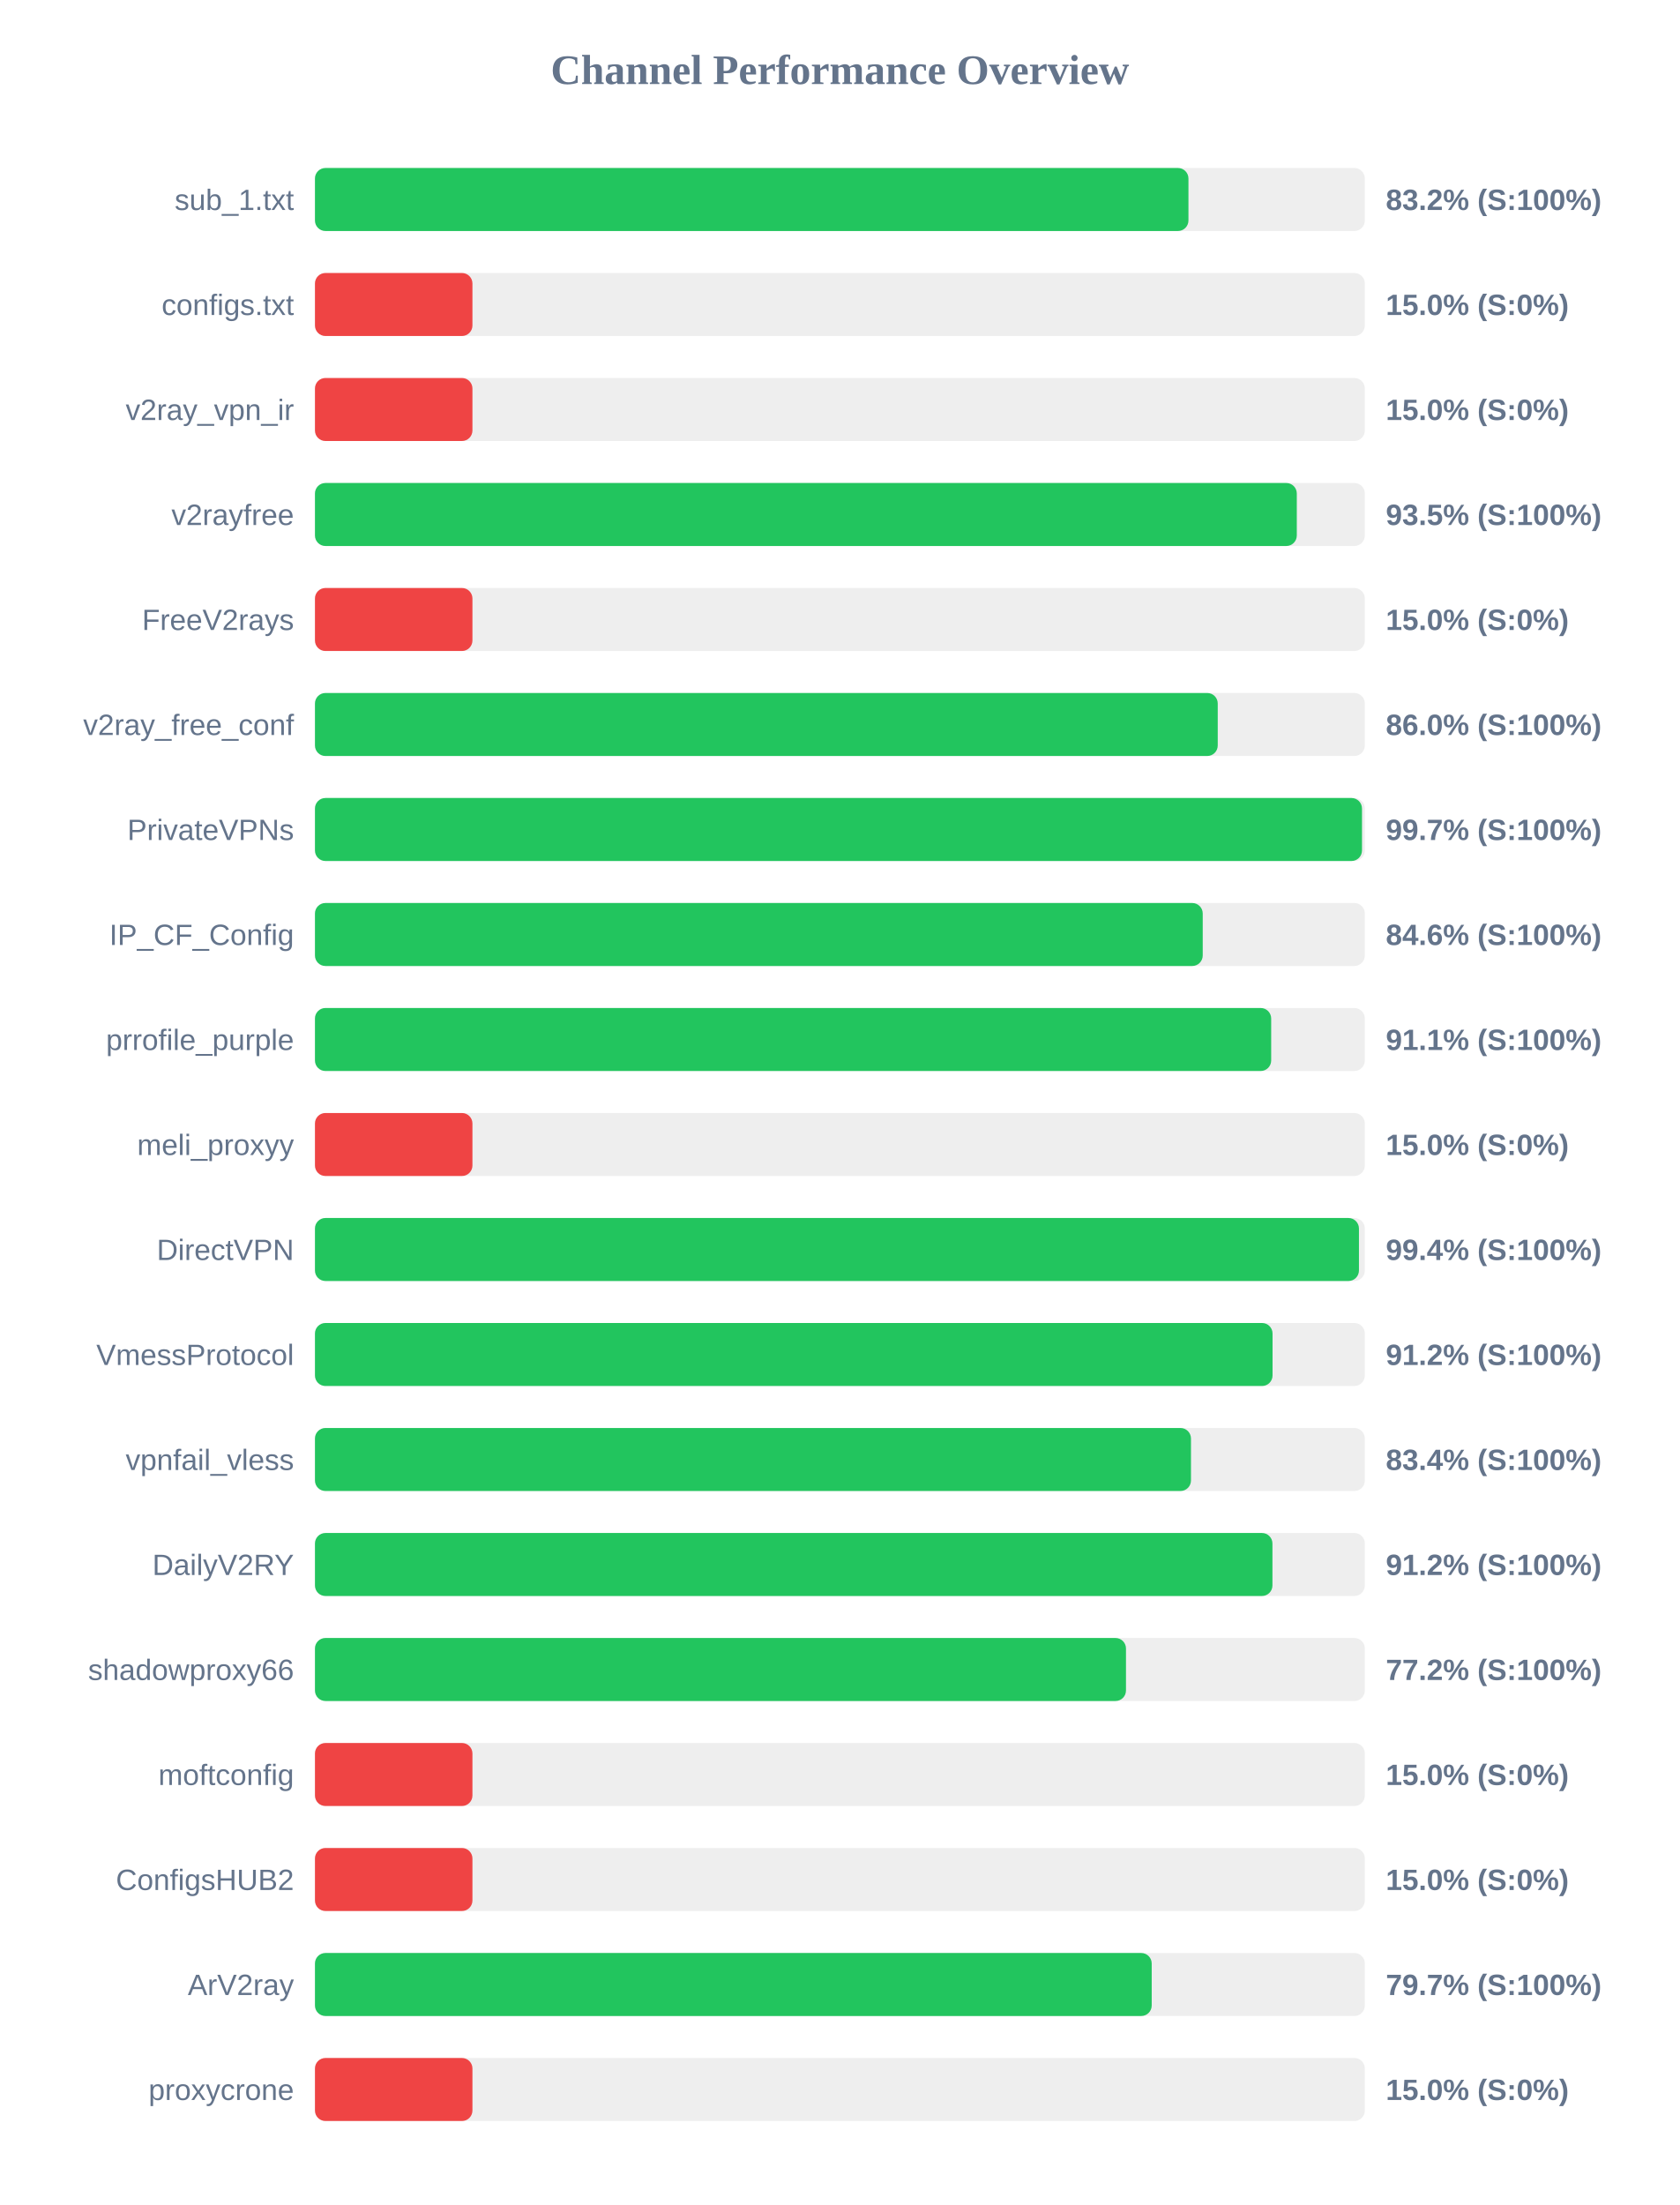
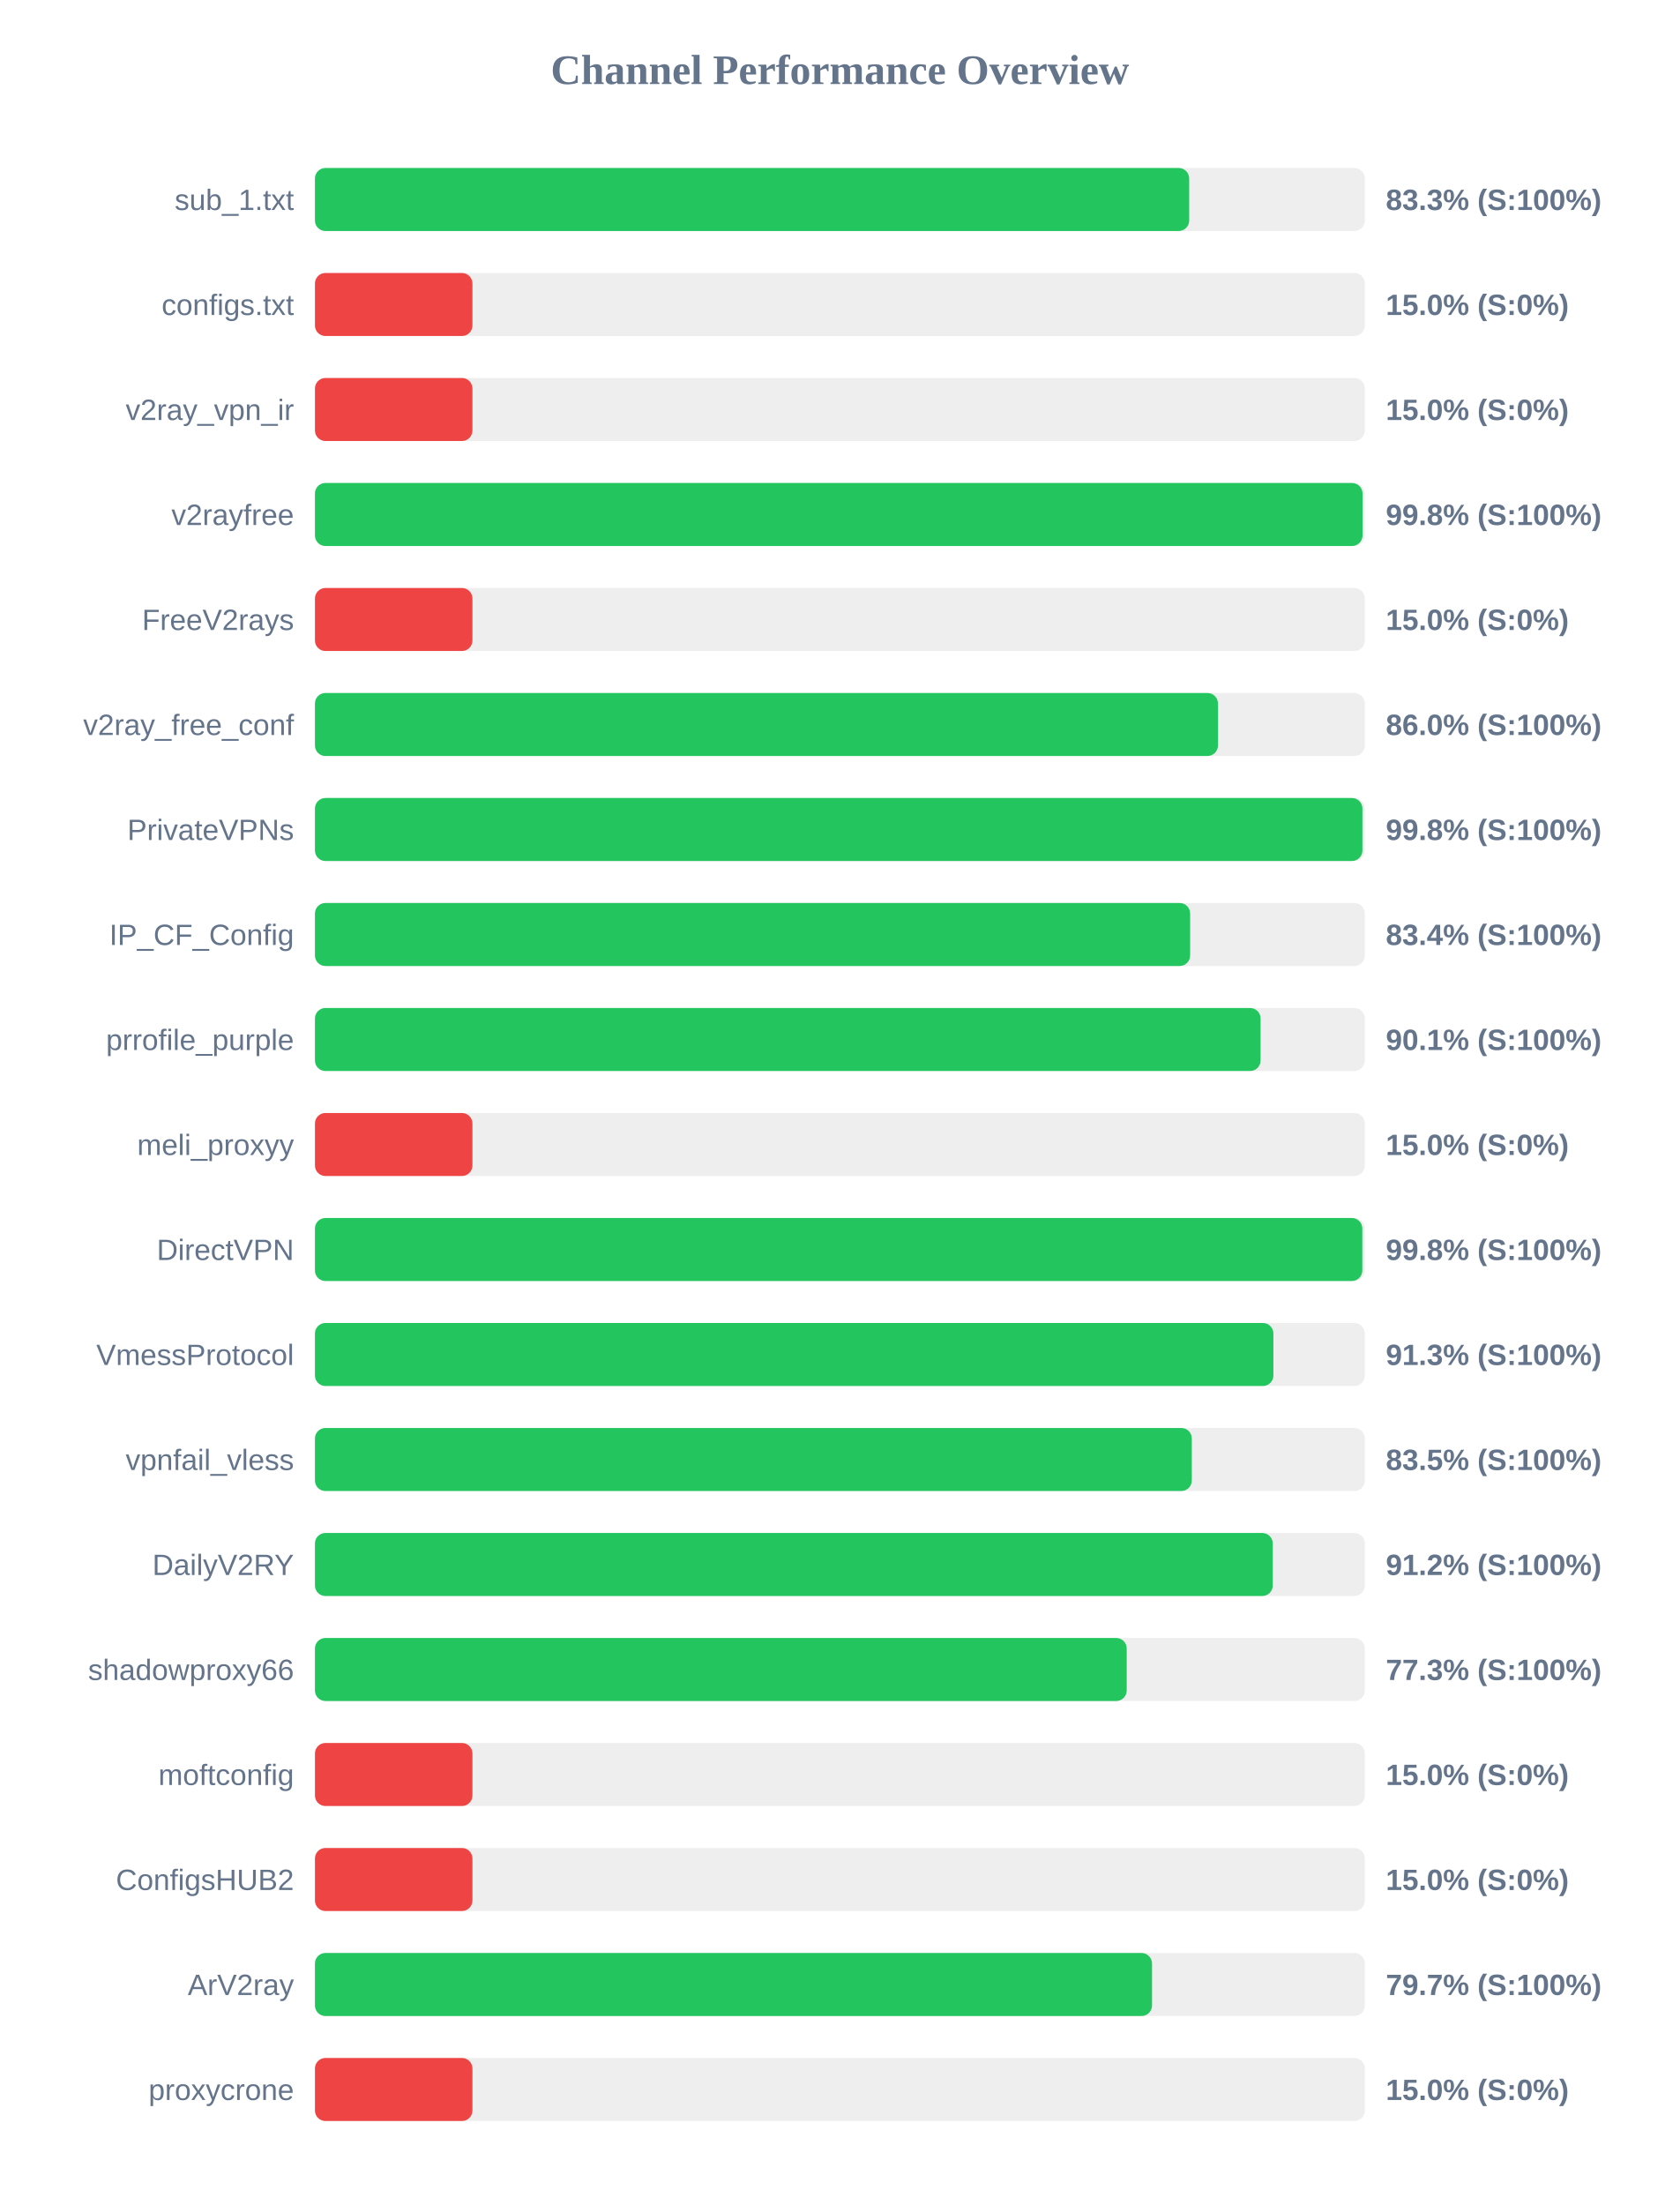
<svg xmlns="http://www.w3.org/2000/svg" width="800" height="1050" version="1.1">
  <style>
        .row { font: 14px Arial; fill: #64748b; }
        .score { font: bold 14px Arial; fill: #64748b; }
    </style>
  <text x="400" y="40" text-anchor="middle" font-size="20px" font-weight="bold" fill="#64748b">Channel Performance Overview</text>
  <rect x="150" y="80" width="500" height="30" fill="#eee" rx="5" />
-   <rect x="150" y="80" width="416.0" height="30" fill="#22c55e" rx="5" />
+   <rect x="150" y="80" width="416.35" height="30" fill="#22c55e" rx="5" />
  <text x="140" y="100" text-anchor="end" class="row">sub_1.txt</text>
-   <text x="660" y="100" text-anchor="start" class="score">83.2% (S:100%)</text>
+   <text x="660" y="100" text-anchor="start" class="score">83.3% (S:100%)</text>
  <rect x="150" y="130" width="500" height="30" fill="#eee" rx="5" />
  <rect x="150" y="130" width="75.0" height="30" fill="#ef4444" rx="5" />
  <text x="140" y="150" text-anchor="end" class="row">configs.txt</text>
  <text x="660" y="150" text-anchor="start" class="score">15.0% (S:0%)</text>
  <rect x="150" y="180" width="500" height="30" fill="#eee" rx="5" />
  <rect x="150" y="180" width="75.0" height="30" fill="#ef4444" rx="5" />
  <text x="140" y="200" text-anchor="end" class="row">v2ray_vpn_ir</text>
  <text x="660" y="200" text-anchor="start" class="score">15.0% (S:0%)</text>
  <rect x="150" y="230" width="500" height="30" fill="#eee" rx="5" />
-   <rect x="150" y="230" width="467.6" height="30" fill="#22c55e" rx="5" />
+   <rect x="150" y="230" width="498.9" height="30" fill="#22c55e" rx="5" />
  <text x="140" y="250" text-anchor="end" class="row">v2rayfree</text>
-   <text x="660" y="250" text-anchor="start" class="score">93.5% (S:100%)</text>
+   <text x="660" y="250" text-anchor="start" class="score">99.8% (S:100%)</text>
  <rect x="150" y="280" width="500" height="30" fill="#eee" rx="5" />
  <rect x="150" y="280" width="75.0" height="30" fill="#ef4444" rx="5" />
  <text x="140" y="300" text-anchor="end" class="row">FreeV2rays</text>
  <text x="660" y="300" text-anchor="start" class="score">15.0% (S:0%)</text>
  <rect x="150" y="330" width="500" height="30" fill="#eee" rx="5" />
-   <rect x="150" y="330" width="429.95" height="30" fill="#22c55e" rx="5" />
+   <rect x="150" y="330" width="430.05" height="30" fill="#22c55e" rx="5" />
  <text x="140" y="350" text-anchor="end" class="row">v2ray_free_conf</text>
  <text x="660" y="350" text-anchor="start" class="score">86.0% (S:100%)</text>
  <rect x="150" y="380" width="500" height="30" fill="#eee" rx="5" />
-   <rect x="150" y="380" width="498.65" height="30" fill="#22c55e" rx="5" />
+   <rect x="150" y="380" width="498.85" height="30" fill="#22c55e" rx="5" />
  <text x="140" y="400" text-anchor="end" class="row">PrivateVPNs</text>
-   <text x="660" y="400" text-anchor="start" class="score">99.7% (S:100%)</text>
+   <text x="660" y="400" text-anchor="start" class="score">99.8% (S:100%)</text>
  <rect x="150" y="430" width="500" height="30" fill="#eee" rx="5" />
-   <rect x="150" y="430" width="422.8" height="30" fill="#22c55e" rx="5" />
+   <rect x="150" y="430" width="416.8" height="30" fill="#22c55e" rx="5" />
  <text x="140" y="450" text-anchor="end" class="row">IP_CF_Config</text>
-   <text x="660" y="450" text-anchor="start" class="score">84.6% (S:100%)</text>
+   <text x="660" y="450" text-anchor="start" class="score">83.4% (S:100%)</text>
  <rect x="150" y="480" width="500" height="30" fill="#eee" rx="5" />
-   <rect x="150" y="480" width="455.4" height="30" fill="#22c55e" rx="5" />
+   <rect x="150" y="480" width="450.35" height="30" fill="#22c55e" rx="5" />
  <text x="140" y="500" text-anchor="end" class="row">prrofile_purple</text>
-   <text x="660" y="500" text-anchor="start" class="score">91.1% (S:100%)</text>
+   <text x="660" y="500" text-anchor="start" class="score">90.1% (S:100%)</text>
  <rect x="150" y="530" width="500" height="30" fill="#eee" rx="5" />
  <rect x="150" y="530" width="75.0" height="30" fill="#ef4444" rx="5" />
  <text x="140" y="550" text-anchor="end" class="row">meli_proxyy</text>
  <text x="660" y="550" text-anchor="start" class="score">15.0% (S:0%)</text>
  <rect x="150" y="580" width="500" height="30" fill="#eee" rx="5" />
-   <rect x="150" y="580" width="497.2" height="30" fill="#22c55e" rx="5" />
+   <rect x="150" y="580" width="498.8" height="30" fill="#22c55e" rx="5" />
  <text x="140" y="600" text-anchor="end" class="row">DirectVPN</text>
-   <text x="660" y="600" text-anchor="start" class="score">99.4% (S:100%)</text>
+   <text x="660" y="600" text-anchor="start" class="score">99.8% (S:100%)</text>
  <rect x="150" y="630" width="500" height="30" fill="#eee" rx="5" />
-   <rect x="150" y="630" width="456.05" height="30" fill="#22c55e" rx="5" />
+   <rect x="150" y="630" width="456.45" height="30" fill="#22c55e" rx="5" />
  <text x="140" y="650" text-anchor="end" class="row">VmessProtocol</text>
-   <text x="660" y="650" text-anchor="start" class="score">91.2% (S:100%)</text>
+   <text x="660" y="650" text-anchor="start" class="score">91.3% (S:100%)</text>
  <rect x="150" y="680" width="500" height="30" fill="#eee" rx="5" />
-   <rect x="150" y="680" width="417.2" height="30" fill="#22c55e" rx="5" />
+   <rect x="150" y="680" width="417.6" height="30" fill="#22c55e" rx="5" />
  <text x="140" y="700" text-anchor="end" class="row">vpnfail_vless</text>
-   <text x="660" y="700" text-anchor="start" class="score">83.4% (S:100%)</text>
+   <text x="660" y="700" text-anchor="start" class="score">83.5% (S:100%)</text>
  <rect x="150" y="730" width="500" height="30" fill="#eee" rx="5" />
-   <rect x="150" y="730" width="456.0" height="30" fill="#22c55e" rx="5" />
+   <rect x="150" y="730" width="456.15" height="30" fill="#22c55e" rx="5" />
  <text x="140" y="750" text-anchor="end" class="row">DailyV2RY</text>
  <text x="660" y="750" text-anchor="start" class="score">91.2% (S:100%)</text>
  <rect x="150" y="780" width="500" height="30" fill="#eee" rx="5" />
-   <rect x="150" y="780" width="386.25" height="30" fill="#22c55e" rx="5" />
+   <rect x="150" y="780" width="386.6" height="30" fill="#22c55e" rx="5" />
  <text x="140" y="800" text-anchor="end" class="row">shadowproxy66</text>
-   <text x="660" y="800" text-anchor="start" class="score">77.2% (S:100%)</text>
+   <text x="660" y="800" text-anchor="start" class="score">77.3% (S:100%)</text>
  <rect x="150" y="830" width="500" height="30" fill="#eee" rx="5" />
  <rect x="150" y="830" width="75.0" height="30" fill="#ef4444" rx="5" />
  <text x="140" y="850" text-anchor="end" class="row">moftconfig</text>
  <text x="660" y="850" text-anchor="start" class="score">15.0% (S:0%)</text>
  <rect x="150" y="880" width="500" height="30" fill="#eee" rx="5" />
  <rect x="150" y="880" width="75.0" height="30" fill="#ef4444" rx="5" />
  <text x="140" y="900" text-anchor="end" class="row">ConfigsHUB2</text>
  <text x="660" y="900" text-anchor="start" class="score">15.0% (S:0%)</text>
  <rect x="150" y="930" width="500" height="30" fill="#eee" rx="5" />
-   <rect x="150" y="930" width="398.5" height="30" fill="#22c55e" rx="5" />
+   <rect x="150" y="930" width="398.65" height="30" fill="#22c55e" rx="5" />
  <text x="140" y="950" text-anchor="end" class="row">ArV2ray</text>
  <text x="660" y="950" text-anchor="start" class="score">79.7% (S:100%)</text>
  <rect x="150" y="980" width="500" height="30" fill="#eee" rx="5" />
  <rect x="150" y="980" width="75.0" height="30" fill="#ef4444" rx="5" />
  <text x="140" y="1000" text-anchor="end" class="row">proxycrone</text>
  <text x="660" y="1000" text-anchor="start" class="score">15.0% (S:0%)</text>
</svg>
